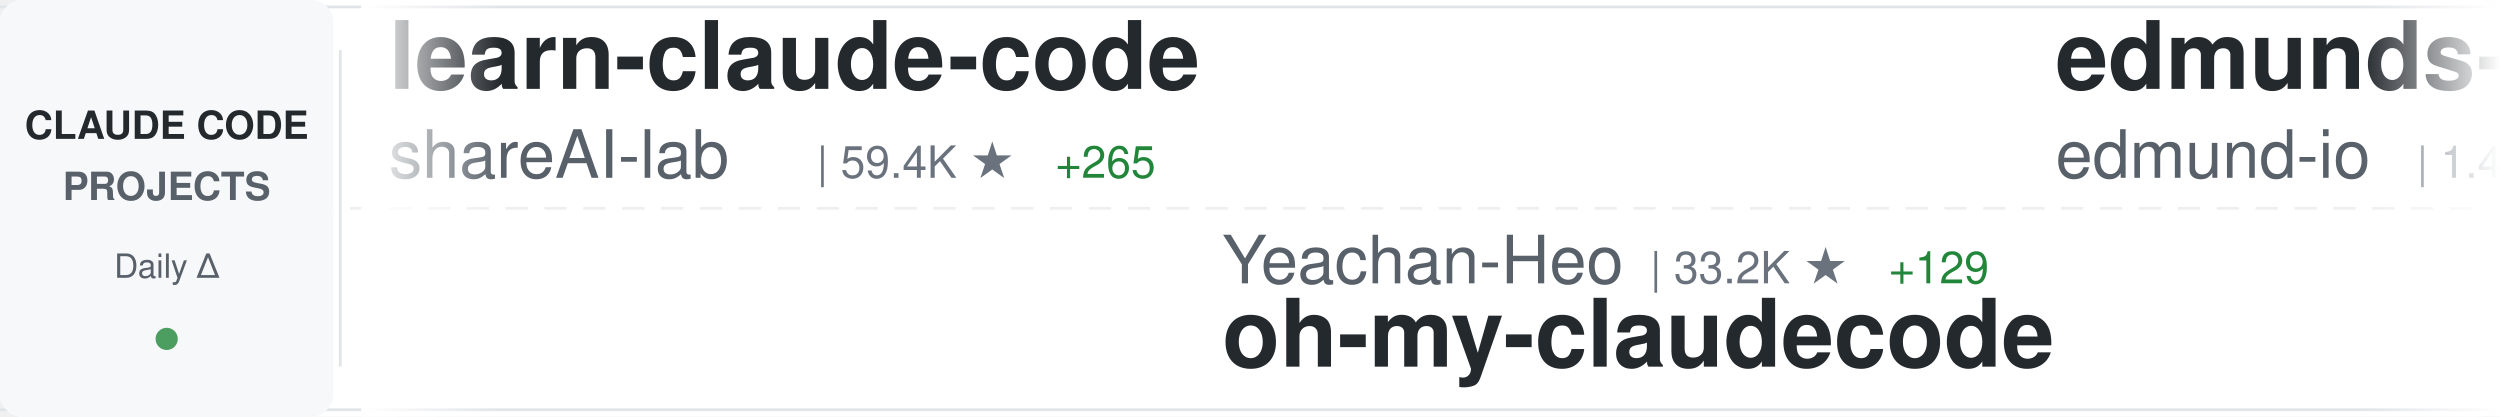
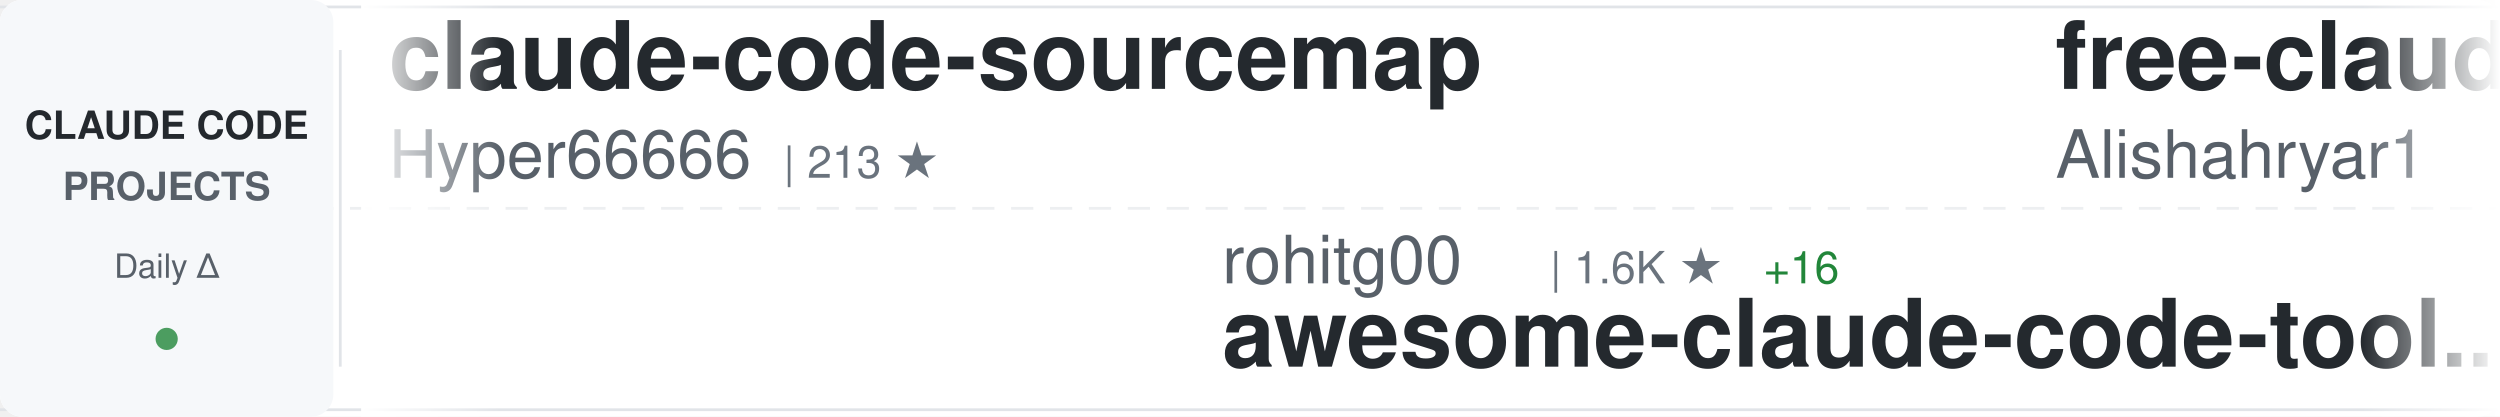
<svg xmlns="http://www.w3.org/2000/svg" width="900" height="150">
  <defs>
    <linearGradient id="awesomeLeftFade" x1="0%" y1="0%" x2="100%" y2="0%">
      <stop offset="0%" style="stop-color:#ffffff;stop-opacity:1" />
      <stop offset="100%" style="stop-color:#ffffff;stop-opacity:0" />
    </linearGradient>
    <linearGradient id="awesomeRightFade" x1="0%" y1="0%" x2="100%" y2="0%">
      <stop offset="0%" style="stop-color:#ffffff;stop-opacity:0" />
      <stop offset="100%" style="stop-color:#ffffff;stop-opacity:1" />
    </linearGradient>
  </defs>
  <rect width="900" height="150" fill="#ffffff" rx="8" />
  <rect x="0" y="2" width="900" height="1" fill="#e1e4e8" />
  <rect x="0" y="147" width="900" height="1" fill="#e1e4e8" />
  <line x1="0" y1="75" x2="900" y2="75" stroke="#e1e4e8" stroke-width="1" stroke-dasharray="8 6" opacity="0.6" />
  <rect x="0" y="0" width="120" height="150" fill="#f6f8fa" rx="8" />
  <text x="60" y="50" font-family="-apple-system, BlinkMacSystemFont, 'Segoe UI', Helvetica, Arial, sans-serif" font-size="14" font-weight="600" fill="#24292e" text-anchor="middle">CLAUDE CODE</text>
  <text x="60" y="72" font-family="-apple-system, BlinkMacSystemFont, 'Segoe UI', Helvetica, Arial, sans-serif" font-size="14" font-weight="600" fill="#586069" text-anchor="middle">PROJECTS</text>
  <text x="60" y="100" font-family="-apple-system, BlinkMacSystemFont, 'Segoe UI', Helvetica, Arial, sans-serif" font-size="12" font-weight="500" fill="#586069" text-anchor="middle">Daily Δ</text>
  <circle cx="60" cy="122" r="4" fill="#22863a" opacity="0.8" />
  <rect x="122" y="18" width="1" height="114" fill="#e1e4e8" />
  <clipPath id="awesomeTickerClip">
    <rect x="130" y="0" width="770" height="150" />
  </clipPath>
  <g clip-path="url(#awesomeTickerClip)">
    <g id="awesomeTickerItems">
      <animateTransform attributeName="transform" attributeType="XML" type="translate" from="0 0" to="-3000 0" dur="54s" repeatCount="indefinite" />
      <g transform="translate(0, 0)">
-         <text x="140" y="32" font-family="-apple-system, BlinkMacSystemFont, 'Segoe UI', Helvetica, Arial, sans-serif" font-size="34" font-weight="600" fill="#24292e">learn-claude-code</text>
-         <text x="140" y="64" font-family="-apple-system, BlinkMacSystemFont, 'Segoe UI', Helvetica, Arial, sans-serif" font-size="24" font-weight="400" fill="#586069">shareAI-lab</text>
-         <text x="294" y="64" font-family="-apple-system, BlinkMacSystemFont, 'Segoe UI', Helvetica, Arial, sans-serif" font-size="16" font-weight="500" fill="#6a737d">| 59.4K ★</text>
-         <text x="380" y="64" font-family="-apple-system, BlinkMacSystemFont, 'Segoe UI', Helvetica, Arial, sans-serif" font-size="16" font-weight="500" fill="#22863a"> +265</text>
+         <text x="140" y="32" font-family="-apple-system, BlinkMacSystemFont, 'Segoe UI', Helvetica, Arial, sans-serif" font-size="34" font-weight="600" fill="#24292e">claude-code-sourcemap</text>
+         <text x="140" y="64" font-family="-apple-system, BlinkMacSystemFont, 'Segoe UI', Helvetica, Arial, sans-serif" font-size="24" font-weight="400" fill="#586069">Hyper66666</text>
+         <text x="282" y="64" font-family="-apple-system, BlinkMacSystemFont, 'Segoe UI', Helvetica, Arial, sans-serif" font-size="16" font-weight="500" fill="#6a737d">| 213 ★</text>
      </g>
      <g transform="translate(300, 0)">
-         <text x="140" y="102" font-family="-apple-system, BlinkMacSystemFont, 'Segoe UI', Helvetica, Arial, sans-serif" font-size="24" font-weight="400" fill="#586069">Yeachan-Heo</text>
-         <text x="294" y="102" font-family="-apple-system, BlinkMacSystemFont, 'Segoe UI', Helvetica, Arial, sans-serif" font-size="16" font-weight="500" fill="#6a737d">| 33.2K ★</text>
-         <text x="380" y="102" font-family="-apple-system, BlinkMacSystemFont, 'Segoe UI', Helvetica, Arial, sans-serif" font-size="16" font-weight="500" fill="#22863a"> +129</text>
-         <text x="140" y="132" font-family="-apple-system, BlinkMacSystemFont, 'Segoe UI', Helvetica, Arial, sans-serif" font-size="34" font-weight="600" fill="#24292e">oh-my-claudecode</text>
+         <text x="140" y="102" font-family="-apple-system, BlinkMacSystemFont, 'Segoe UI', Helvetica, Arial, sans-serif" font-size="24" font-weight="400" fill="#586069">rohitg00</text>
+         <text x="258" y="102" font-family="-apple-system, BlinkMacSystemFont, 'Segoe UI', Helvetica, Arial, sans-serif" font-size="16" font-weight="500" fill="#6a737d">| 1.6K ★</text>
+         <text x="335" y="102" font-family="-apple-system, BlinkMacSystemFont, 'Segoe UI', Helvetica, Arial, sans-serif" font-size="16" font-weight="500" fill="#22863a"> +16</text>
+         <text x="140" y="132" font-family="-apple-system, BlinkMacSystemFont, 'Segoe UI', Helvetica, Arial, sans-serif" font-size="34" font-weight="600" fill="#24292e">awesome-claude-code-tool...</text>
      </g>
      <g transform="translate(600, 0)">
-         <text x="140" y="32" font-family="-apple-system, BlinkMacSystemFont, 'Segoe UI', Helvetica, Arial, sans-serif" font-size="34" font-weight="600" fill="#24292e">edmunds-claude-code</text>
-         <text x="140" y="64" font-family="-apple-system, BlinkMacSystemFont, 'Segoe UI', Helvetica, Arial, sans-serif" font-size="24" font-weight="400" fill="#586069">edmund-io</text>
-         <text x="270" y="64" font-family="-apple-system, BlinkMacSystemFont, 'Segoe UI', Helvetica, Arial, sans-serif" font-size="16" font-weight="500" fill="#6a737d">| 1.4K ★</text>
-         <text x="347" y="64" font-family="-apple-system, BlinkMacSystemFont, 'Segoe UI', Helvetica, Arial, sans-serif" font-size="16" font-weight="500" fill="#22863a"> +1</text>
+         <text x="140" y="32" font-family="-apple-system, BlinkMacSystemFont, 'Segoe UI', Helvetica, Arial, sans-serif" font-size="34" font-weight="600" fill="#24292e">free-claude-code</text>
+         <text x="140" y="64" font-family="-apple-system, BlinkMacSystemFont, 'Segoe UI', Helvetica, Arial, sans-serif" font-size="24" font-weight="400" fill="#586069">Alishahryar1</text>
+         <text x="306" y="64" font-family="-apple-system, BlinkMacSystemFont, 'Segoe UI', Helvetica, Arial, sans-serif" font-size="16" font-weight="500" fill="#6a737d">| 23.3K ★</text>
+         <text x="392" y="64" font-family="-apple-system, BlinkMacSystemFont, 'Segoe UI', Helvetica, Arial, sans-serif" font-size="16" font-weight="500" fill="#22863a"> +447</text>
      </g>
      <g transform="translate(900, 0)">
-         <text x="140" y="102" font-family="-apple-system, BlinkMacSystemFont, 'Segoe UI', Helvetica, Arial, sans-serif" font-size="24" font-weight="400" fill="#586069">nanocoai</text>
-         <text x="258" y="102" font-family="-apple-system, BlinkMacSystemFont, 'Segoe UI', Helvetica, Arial, sans-serif" font-size="16" font-weight="500" fill="#6a737d">| 28.7K ★</text>
-         <text x="344" y="102" font-family="-apple-system, BlinkMacSystemFont, 'Segoe UI', Helvetica, Arial, sans-serif" font-size="16" font-weight="500" fill="#22863a"> +29</text>
-         <text x="140" y="132" font-family="-apple-system, BlinkMacSystemFont, 'Segoe UI', Helvetica, Arial, sans-serif" font-size="34" font-weight="600" fill="#24292e">nanoclaw</text>
+         <text x="140" y="102" font-family="-apple-system, BlinkMacSystemFont, 'Segoe UI', Helvetica, Arial, sans-serif" font-size="24" font-weight="400" fill="#586069">anthropics</text>
+         <text x="282" y="102" font-family="-apple-system, BlinkMacSystemFont, 'Segoe UI', Helvetica, Arial, sans-serif" font-size="16" font-weight="500" fill="#6a737d">| 7.5K ★</text>
+         <text x="359" y="102" font-family="-apple-system, BlinkMacSystemFont, 'Segoe UI', Helvetica, Arial, sans-serif" font-size="16" font-weight="500" fill="#22863a"> +23</text>
+         <text x="140" y="132" font-family="-apple-system, BlinkMacSystemFont, 'Segoe UI', Helvetica, Arial, sans-serif" font-size="34" font-weight="600" fill="#24292e">claude-code-action</text>
      </g>
      <g transform="translate(1200, 0)">
-         <text x="140" y="32" font-family="-apple-system, BlinkMacSystemFont, 'Segoe UI', Helvetica, Arial, sans-serif" font-size="34" font-weight="600" fill="#24292e">claude-code-source-code</text>
-         <text x="140" y="64" font-family="-apple-system, BlinkMacSystemFont, 'Segoe UI', Helvetica, Arial, sans-serif" font-size="24" font-weight="400" fill="#586069">777genius</text>
-         <text x="270" y="64" font-family="-apple-system, BlinkMacSystemFont, 'Segoe UI', Helvetica, Arial, sans-serif" font-size="16" font-weight="500" fill="#6a737d">| 908 ★</text>
-         <text x="338" y="64" font-family="-apple-system, BlinkMacSystemFont, 'Segoe UI', Helvetica, Arial, sans-serif" font-size="16" font-weight="500" fill="#22863a"> +1</text>
+         <text x="140" y="32" font-family="-apple-system, BlinkMacSystemFont, 'Segoe UI', Helvetica, Arial, sans-serif" font-size="34" font-weight="600" fill="#24292e">claude-code-proxy</text>
+         <text x="140" y="64" font-family="-apple-system, BlinkMacSystemFont, 'Segoe UI', Helvetica, Arial, sans-serif" font-size="24" font-weight="400" fill="#586069">fuergaosi233</text>
+         <text x="306" y="64" font-family="-apple-system, BlinkMacSystemFont, 'Segoe UI', Helvetica, Arial, sans-serif" font-size="16" font-weight="500" fill="#6a737d">| 2.6K ★</text>
+         <text x="383" y="64" font-family="-apple-system, BlinkMacSystemFont, 'Segoe UI', Helvetica, Arial, sans-serif" font-size="16" font-weight="500" fill="#22863a"> +4</text>
      </g>
      <g transform="translate(1500, 0)">
-         <text x="140" y="102" font-family="-apple-system, BlinkMacSystemFont, 'Segoe UI', Helvetica, Arial, sans-serif" font-size="24" font-weight="400" fill="#586069">OneRedOak</text>
-         <text x="270" y="102" font-family="-apple-system, BlinkMacSystemFont, 'Segoe UI', Helvetica, Arial, sans-serif" font-size="16" font-weight="500" fill="#6a737d">| 3.8K ★</text>
-         <text x="347" y="102" font-family="-apple-system, BlinkMacSystemFont, 'Segoe UI', Helvetica, Arial, sans-serif" font-size="16" font-weight="500" fill="#22863a"> +2</text>
-         <text x="140" y="132" font-family="-apple-system, BlinkMacSystemFont, 'Segoe UI', Helvetica, Arial, sans-serif" font-size="34" font-weight="600" fill="#24292e">claude-code-workflows</text>
+         <text x="140" y="102" font-family="-apple-system, BlinkMacSystemFont, 'Segoe UI', Helvetica, Arial, sans-serif" font-size="24" font-weight="400" fill="#586069">SeemSeam</text>
+         <text x="258" y="102" font-family="-apple-system, BlinkMacSystemFont, 'Segoe UI', Helvetica, Arial, sans-serif" font-size="16" font-weight="500" fill="#6a737d">| 2.5K ★</text>
+         <text x="335" y="102" font-family="-apple-system, BlinkMacSystemFont, 'Segoe UI', Helvetica, Arial, sans-serif" font-size="16" font-weight="500" fill="#22863a"> +7</text>
+         <text x="140" y="132" font-family="-apple-system, BlinkMacSystemFont, 'Segoe UI', Helvetica, Arial, sans-serif" font-size="34" font-weight="600" fill="#24292e">claude_codex_bridge</text>
      </g>
      <g transform="translate(1800, 0)">
-         <text x="140" y="32" font-family="-apple-system, BlinkMacSystemFont, 'Segoe UI', Helvetica, Arial, sans-serif" font-size="34" font-weight="600" fill="#24292e">Auto-claude-code-researc...</text>
-         <text x="140" y="64" font-family="-apple-system, BlinkMacSystemFont, 'Segoe UI', Helvetica, Arial, sans-serif" font-size="24" font-weight="400" fill="#586069">wanshuiyin</text>
-         <text x="282" y="64" font-family="-apple-system, BlinkMacSystemFont, 'Segoe UI', Helvetica, Arial, sans-serif" font-size="16" font-weight="500" fill="#6a737d">| 8.6K ★</text>
-         <text x="359" y="64" font-family="-apple-system, BlinkMacSystemFont, 'Segoe UI', Helvetica, Arial, sans-serif" font-size="16" font-weight="500" fill="#22863a"> +94</text>
+         <text x="140" y="32" font-family="-apple-system, BlinkMacSystemFont, 'Segoe UI', Helvetica, Arial, sans-serif" font-size="34" font-weight="600" fill="#24292e">collection-claude-code-s...</text>
+         <text x="140" y="64" font-family="-apple-system, BlinkMacSystemFont, 'Segoe UI', Helvetica, Arial, sans-serif" font-size="24" font-weight="400" fill="#586069">chauncygu</text>
+         <text x="270" y="64" font-family="-apple-system, BlinkMacSystemFont, 'Segoe UI', Helvetica, Arial, sans-serif" font-size="16" font-weight="500" fill="#6a737d">| 2.4K ★</text>
+         <text x="347" y="64" font-family="-apple-system, BlinkMacSystemFont, 'Segoe UI', Helvetica, Arial, sans-serif" font-size="16" font-weight="500" fill="#22863a"> +6</text>
      </g>
      <g transform="translate(2100, 0)">
-         <text x="140" y="102" font-family="-apple-system, BlinkMacSystemFont, 'Segoe UI', Helvetica, Arial, sans-serif" font-size="24" font-weight="400" fill="#586069">ding113</text>
-         <text x="246" y="102" font-family="-apple-system, BlinkMacSystemFont, 'Segoe UI', Helvetica, Arial, sans-serif" font-size="16" font-weight="500" fill="#6a737d">| 2.8K ★</text>
-         <text x="323" y="102" font-family="-apple-system, BlinkMacSystemFont, 'Segoe UI', Helvetica, Arial, sans-serif" font-size="16" font-weight="500" fill="#22863a"> +9</text>
-         <text x="140" y="132" font-family="-apple-system, BlinkMacSystemFont, 'Segoe UI', Helvetica, Arial, sans-serif" font-size="34" font-weight="600" fill="#24292e">claude-code-hub</text>
+         <text x="140" y="102" font-family="-apple-system, BlinkMacSystemFont, 'Segoe UI', Helvetica, Arial, sans-serif" font-size="24" font-weight="400" fill="#586069">hangsman</text>
+         <text x="258" y="102" font-family="-apple-system, BlinkMacSystemFont, 'Segoe UI', Helvetica, Arial, sans-serif" font-size="16" font-weight="500" fill="#6a737d">| 771 ★</text>
+         <text x="140" y="132" font-family="-apple-system, BlinkMacSystemFont, 'Segoe UI', Helvetica, Arial, sans-serif" font-size="34" font-weight="600" fill="#24292e">claude-code-source</text>
      </g>
      <g transform="translate(2400, 0)">
-         <text x="140" y="32" font-family="-apple-system, BlinkMacSystemFont, 'Segoe UI', Helvetica, Arial, sans-serif" font-size="34" font-weight="600" fill="#24292e">claude-code-source-build</text>
-         <text x="140" y="64" font-family="-apple-system, BlinkMacSystemFont, 'Segoe UI', Helvetica, Arial, sans-serif" font-size="24" font-weight="400" fill="#586069">andrew-kramer-inno</text>
-         <text x="378" y="64" font-family="-apple-system, BlinkMacSystemFont, 'Segoe UI', Helvetica, Arial, sans-serif" font-size="16" font-weight="500" fill="#6a737d">| 587 ★</text>
-         <text x="446" y="64" font-family="-apple-system, BlinkMacSystemFont, 'Segoe UI', Helvetica, Arial, sans-serif" font-size="16" font-weight="500" fill="#22863a"> +1</text>
+         <text x="140" y="32" font-family="-apple-system, BlinkMacSystemFont, 'Segoe UI', Helvetica, Arial, sans-serif" font-size="34" font-weight="600" fill="#24292e">claude-code-guide</text>
+         <text x="140" y="64" font-family="-apple-system, BlinkMacSystemFont, 'Segoe UI', Helvetica, Arial, sans-serif" font-size="24" font-weight="400" fill="#586069">zebbern</text>
+         <text x="246" y="64" font-family="-apple-system, BlinkMacSystemFont, 'Segoe UI', Helvetica, Arial, sans-serif" font-size="16" font-weight="500" fill="#6a737d">| 4.1K ★</text>
+         <text x="323" y="64" font-family="-apple-system, BlinkMacSystemFont, 'Segoe UI', Helvetica, Arial, sans-serif" font-size="16" font-weight="500" fill="#22863a"> +6</text>
      </g>
      <g transform="translate(2700, 0)">
-         <text x="140" y="102" font-family="-apple-system, BlinkMacSystemFont, 'Segoe UI', Helvetica, Arial, sans-serif" font-size="24" font-weight="400" fill="#586069">lorryjovens-hub</text>
-         <text x="342" y="102" font-family="-apple-system, BlinkMacSystemFont, 'Segoe UI', Helvetica, Arial, sans-serif" font-size="16" font-weight="500" fill="#6a737d">| 1.6K ★</text>
-         <text x="419" y="102" font-family="-apple-system, BlinkMacSystemFont, 'Segoe UI', Helvetica, Arial, sans-serif" font-size="16" font-weight="500" fill="#22863a"> +7</text>
-         <text x="140" y="132" font-family="-apple-system, BlinkMacSystemFont, 'Segoe UI', Helvetica, Arial, sans-serif" font-size="34" font-weight="600" fill="#24292e">claude-code-rust</text>
+         <text x="140" y="102" font-family="-apple-system, BlinkMacSystemFont, 'Segoe UI', Helvetica, Arial, sans-serif" font-size="24" font-weight="400" fill="#586069">huangserva</text>
+         <text x="282" y="102" font-family="-apple-system, BlinkMacSystemFont, 'Segoe UI', Helvetica, Arial, sans-serif" font-size="16" font-weight="500" fill="#6a737d">| 577 ★</text>
+         <text x="140" y="132" font-family="-apple-system, BlinkMacSystemFont, 'Segoe UI', Helvetica, Arial, sans-serif" font-size="34" font-weight="600" fill="#24292e">claude-code-cli</text>
      </g>
      <g transform="translate(3000, 0)">
-         <text x="140" y="32" font-family="-apple-system, BlinkMacSystemFont, 'Segoe UI', Helvetica, Arial, sans-serif" font-size="34" font-weight="600" fill="#24292e">learn-claude-code</text>
-         <text x="140" y="64" font-family="-apple-system, BlinkMacSystemFont, 'Segoe UI', Helvetica, Arial, sans-serif" font-size="24" font-weight="400" fill="#586069">shareAI-lab</text>
-         <text x="294" y="64" font-family="-apple-system, BlinkMacSystemFont, 'Segoe UI', Helvetica, Arial, sans-serif" font-size="16" font-weight="500" fill="#6a737d">| 59.4K ★</text>
-         <text x="380" y="64" font-family="-apple-system, BlinkMacSystemFont, 'Segoe UI', Helvetica, Arial, sans-serif" font-size="16" font-weight="500" fill="#22863a"> +265</text>
+         <text x="140" y="32" font-family="-apple-system, BlinkMacSystemFont, 'Segoe UI', Helvetica, Arial, sans-serif" font-size="34" font-weight="600" fill="#24292e">claude-code-sourcemap</text>
+         <text x="140" y="64" font-family="-apple-system, BlinkMacSystemFont, 'Segoe UI', Helvetica, Arial, sans-serif" font-size="24" font-weight="400" fill="#586069">Hyper66666</text>
+         <text x="282" y="64" font-family="-apple-system, BlinkMacSystemFont, 'Segoe UI', Helvetica, Arial, sans-serif" font-size="16" font-weight="500" fill="#6a737d">| 213 ★</text>
      </g>
      <g transform="translate(3300, 0)">
-         <text x="140" y="102" font-family="-apple-system, BlinkMacSystemFont, 'Segoe UI', Helvetica, Arial, sans-serif" font-size="24" font-weight="400" fill="#586069">Yeachan-Heo</text>
-         <text x="294" y="102" font-family="-apple-system, BlinkMacSystemFont, 'Segoe UI', Helvetica, Arial, sans-serif" font-size="16" font-weight="500" fill="#6a737d">| 33.2K ★</text>
-         <text x="380" y="102" font-family="-apple-system, BlinkMacSystemFont, 'Segoe UI', Helvetica, Arial, sans-serif" font-size="16" font-weight="500" fill="#22863a"> +129</text>
-         <text x="140" y="132" font-family="-apple-system, BlinkMacSystemFont, 'Segoe UI', Helvetica, Arial, sans-serif" font-size="34" font-weight="600" fill="#24292e">oh-my-claudecode</text>
+         <text x="140" y="102" font-family="-apple-system, BlinkMacSystemFont, 'Segoe UI', Helvetica, Arial, sans-serif" font-size="24" font-weight="400" fill="#586069">rohitg00</text>
+         <text x="258" y="102" font-family="-apple-system, BlinkMacSystemFont, 'Segoe UI', Helvetica, Arial, sans-serif" font-size="16" font-weight="500" fill="#6a737d">| 1.6K ★</text>
+         <text x="335" y="102" font-family="-apple-system, BlinkMacSystemFont, 'Segoe UI', Helvetica, Arial, sans-serif" font-size="16" font-weight="500" fill="#22863a"> +16</text>
+         <text x="140" y="132" font-family="-apple-system, BlinkMacSystemFont, 'Segoe UI', Helvetica, Arial, sans-serif" font-size="34" font-weight="600" fill="#24292e">awesome-claude-code-tool...</text>
      </g>
      <g transform="translate(3600, 0)">
-         <text x="140" y="32" font-family="-apple-system, BlinkMacSystemFont, 'Segoe UI', Helvetica, Arial, sans-serif" font-size="34" font-weight="600" fill="#24292e">edmunds-claude-code</text>
-         <text x="140" y="64" font-family="-apple-system, BlinkMacSystemFont, 'Segoe UI', Helvetica, Arial, sans-serif" font-size="24" font-weight="400" fill="#586069">edmund-io</text>
-         <text x="270" y="64" font-family="-apple-system, BlinkMacSystemFont, 'Segoe UI', Helvetica, Arial, sans-serif" font-size="16" font-weight="500" fill="#6a737d">| 1.4K ★</text>
-         <text x="347" y="64" font-family="-apple-system, BlinkMacSystemFont, 'Segoe UI', Helvetica, Arial, sans-serif" font-size="16" font-weight="500" fill="#22863a"> +1</text>
+         <text x="140" y="32" font-family="-apple-system, BlinkMacSystemFont, 'Segoe UI', Helvetica, Arial, sans-serif" font-size="34" font-weight="600" fill="#24292e">free-claude-code</text>
+         <text x="140" y="64" font-family="-apple-system, BlinkMacSystemFont, 'Segoe UI', Helvetica, Arial, sans-serif" font-size="24" font-weight="400" fill="#586069">Alishahryar1</text>
+         <text x="306" y="64" font-family="-apple-system, BlinkMacSystemFont, 'Segoe UI', Helvetica, Arial, sans-serif" font-size="16" font-weight="500" fill="#6a737d">| 23.3K ★</text>
+         <text x="392" y="64" font-family="-apple-system, BlinkMacSystemFont, 'Segoe UI', Helvetica, Arial, sans-serif" font-size="16" font-weight="500" fill="#22863a"> +447</text>
      </g>
      <g transform="translate(3900, 0)">
-         <text x="140" y="102" font-family="-apple-system, BlinkMacSystemFont, 'Segoe UI', Helvetica, Arial, sans-serif" font-size="24" font-weight="400" fill="#586069">nanocoai</text>
-         <text x="258" y="102" font-family="-apple-system, BlinkMacSystemFont, 'Segoe UI', Helvetica, Arial, sans-serif" font-size="16" font-weight="500" fill="#6a737d">| 28.7K ★</text>
-         <text x="344" y="102" font-family="-apple-system, BlinkMacSystemFont, 'Segoe UI', Helvetica, Arial, sans-serif" font-size="16" font-weight="500" fill="#22863a"> +29</text>
-         <text x="140" y="132" font-family="-apple-system, BlinkMacSystemFont, 'Segoe UI', Helvetica, Arial, sans-serif" font-size="34" font-weight="600" fill="#24292e">nanoclaw</text>
+         <text x="140" y="102" font-family="-apple-system, BlinkMacSystemFont, 'Segoe UI', Helvetica, Arial, sans-serif" font-size="24" font-weight="400" fill="#586069">anthropics</text>
+         <text x="282" y="102" font-family="-apple-system, BlinkMacSystemFont, 'Segoe UI', Helvetica, Arial, sans-serif" font-size="16" font-weight="500" fill="#6a737d">| 7.5K ★</text>
+         <text x="359" y="102" font-family="-apple-system, BlinkMacSystemFont, 'Segoe UI', Helvetica, Arial, sans-serif" font-size="16" font-weight="500" fill="#22863a"> +23</text>
+         <text x="140" y="132" font-family="-apple-system, BlinkMacSystemFont, 'Segoe UI', Helvetica, Arial, sans-serif" font-size="34" font-weight="600" fill="#24292e">claude-code-action</text>
      </g>
    </g>
  </g>
  <rect x="130" y="0" width="50" height="150" fill="url(#awesomeLeftFade)" />
  <rect x="850" y="0" width="50" height="150" fill="url(#awesomeRightFade)" />
</svg>
